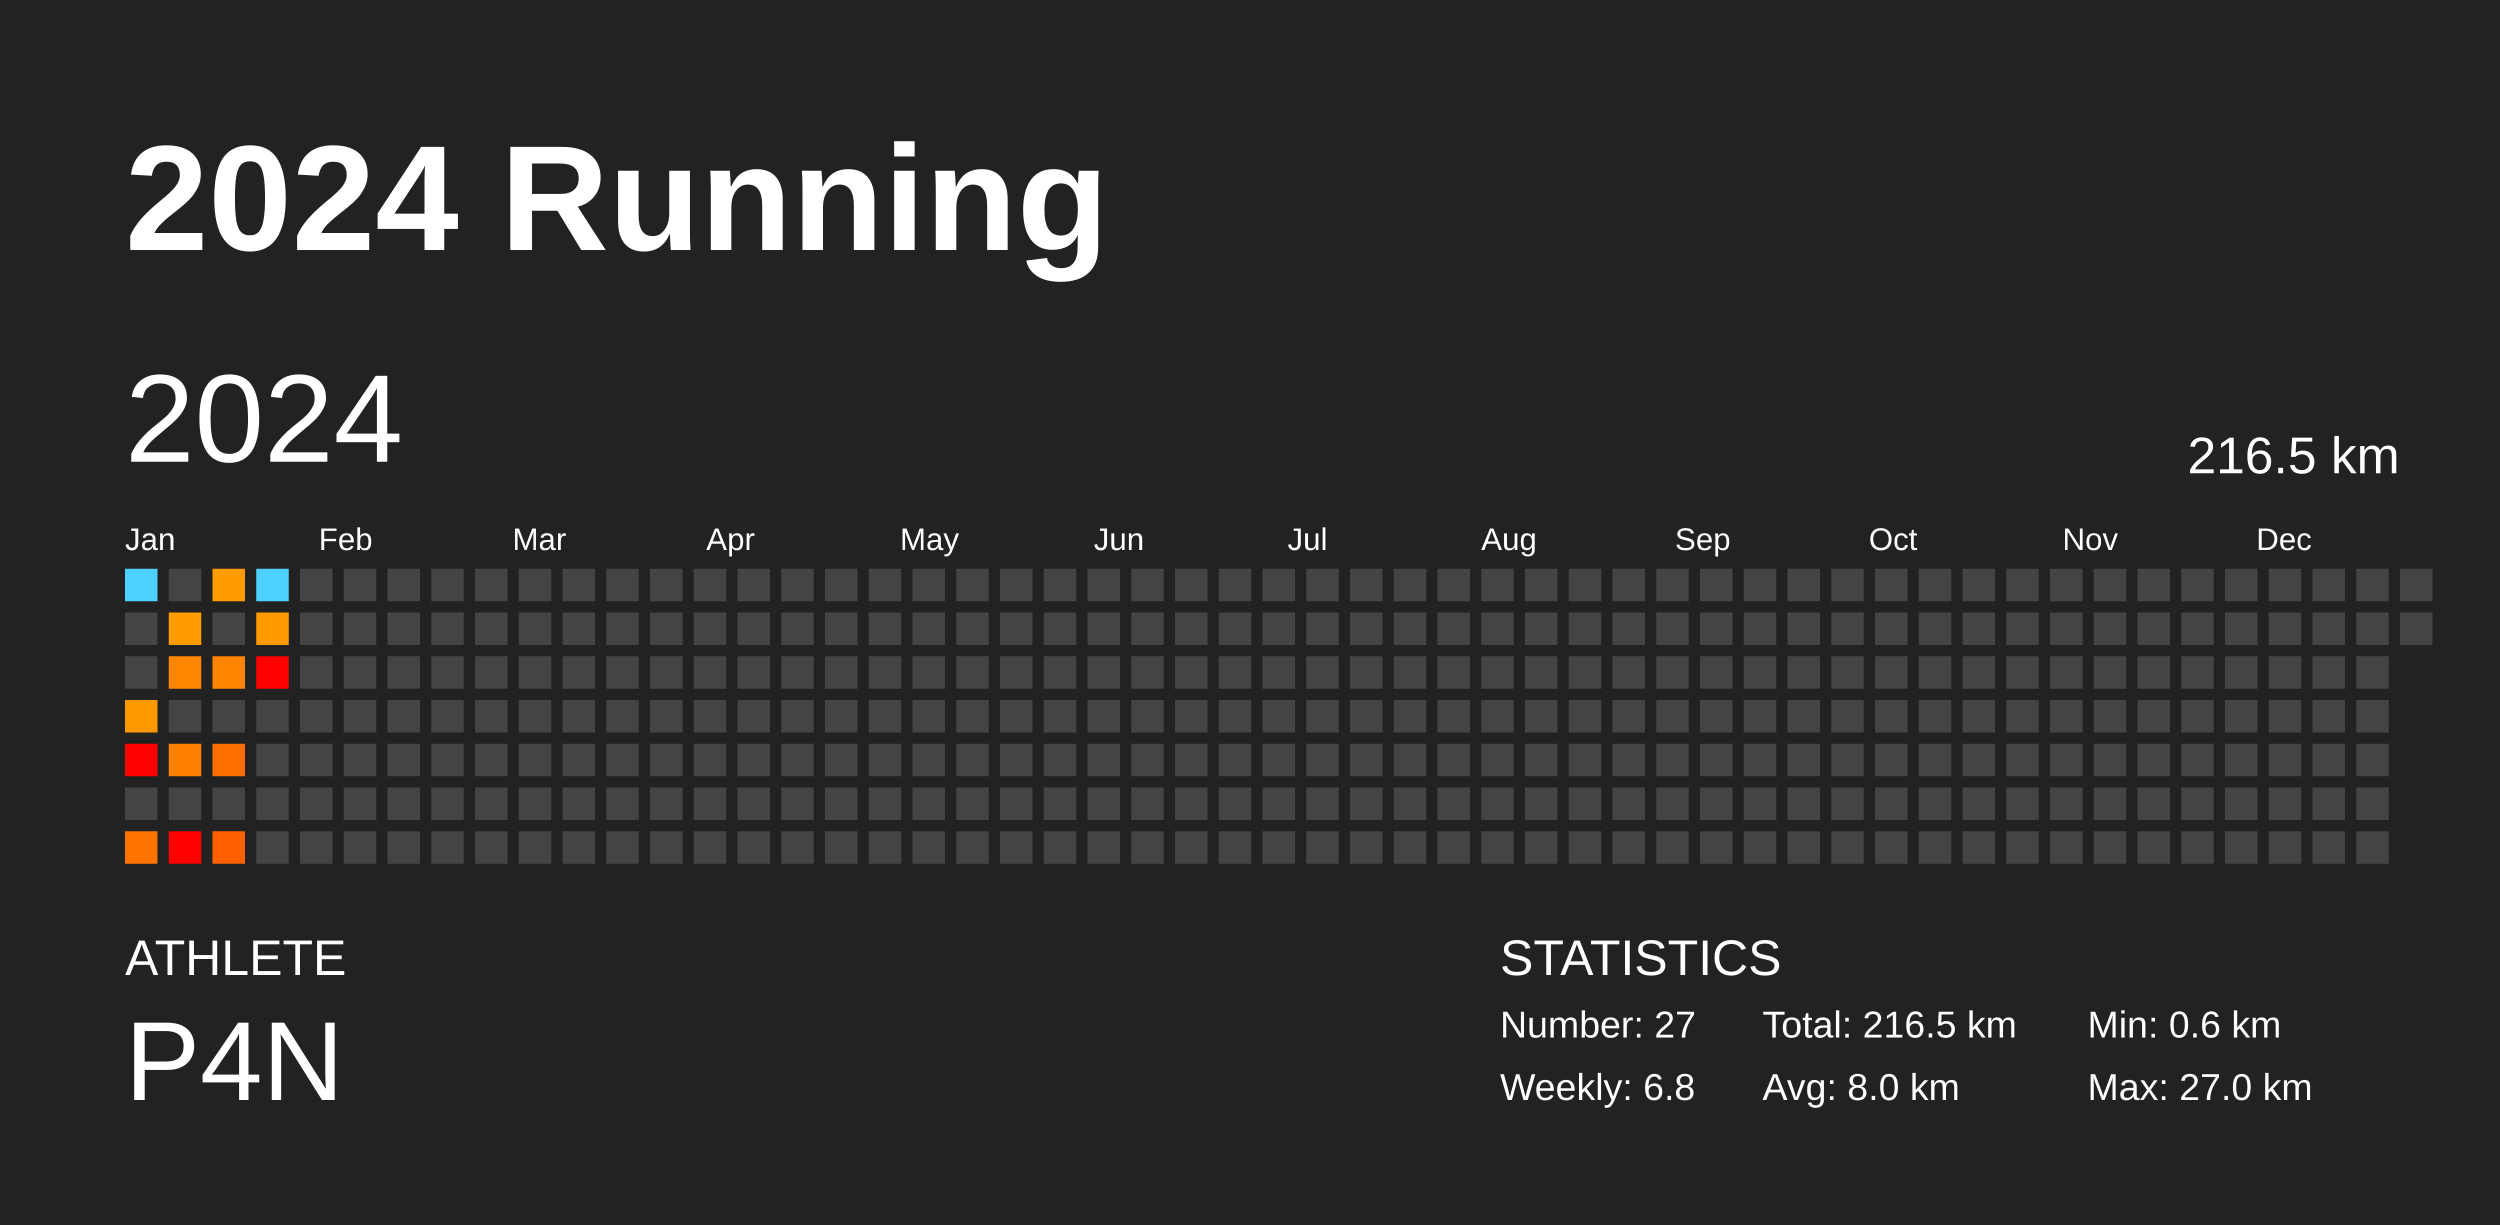
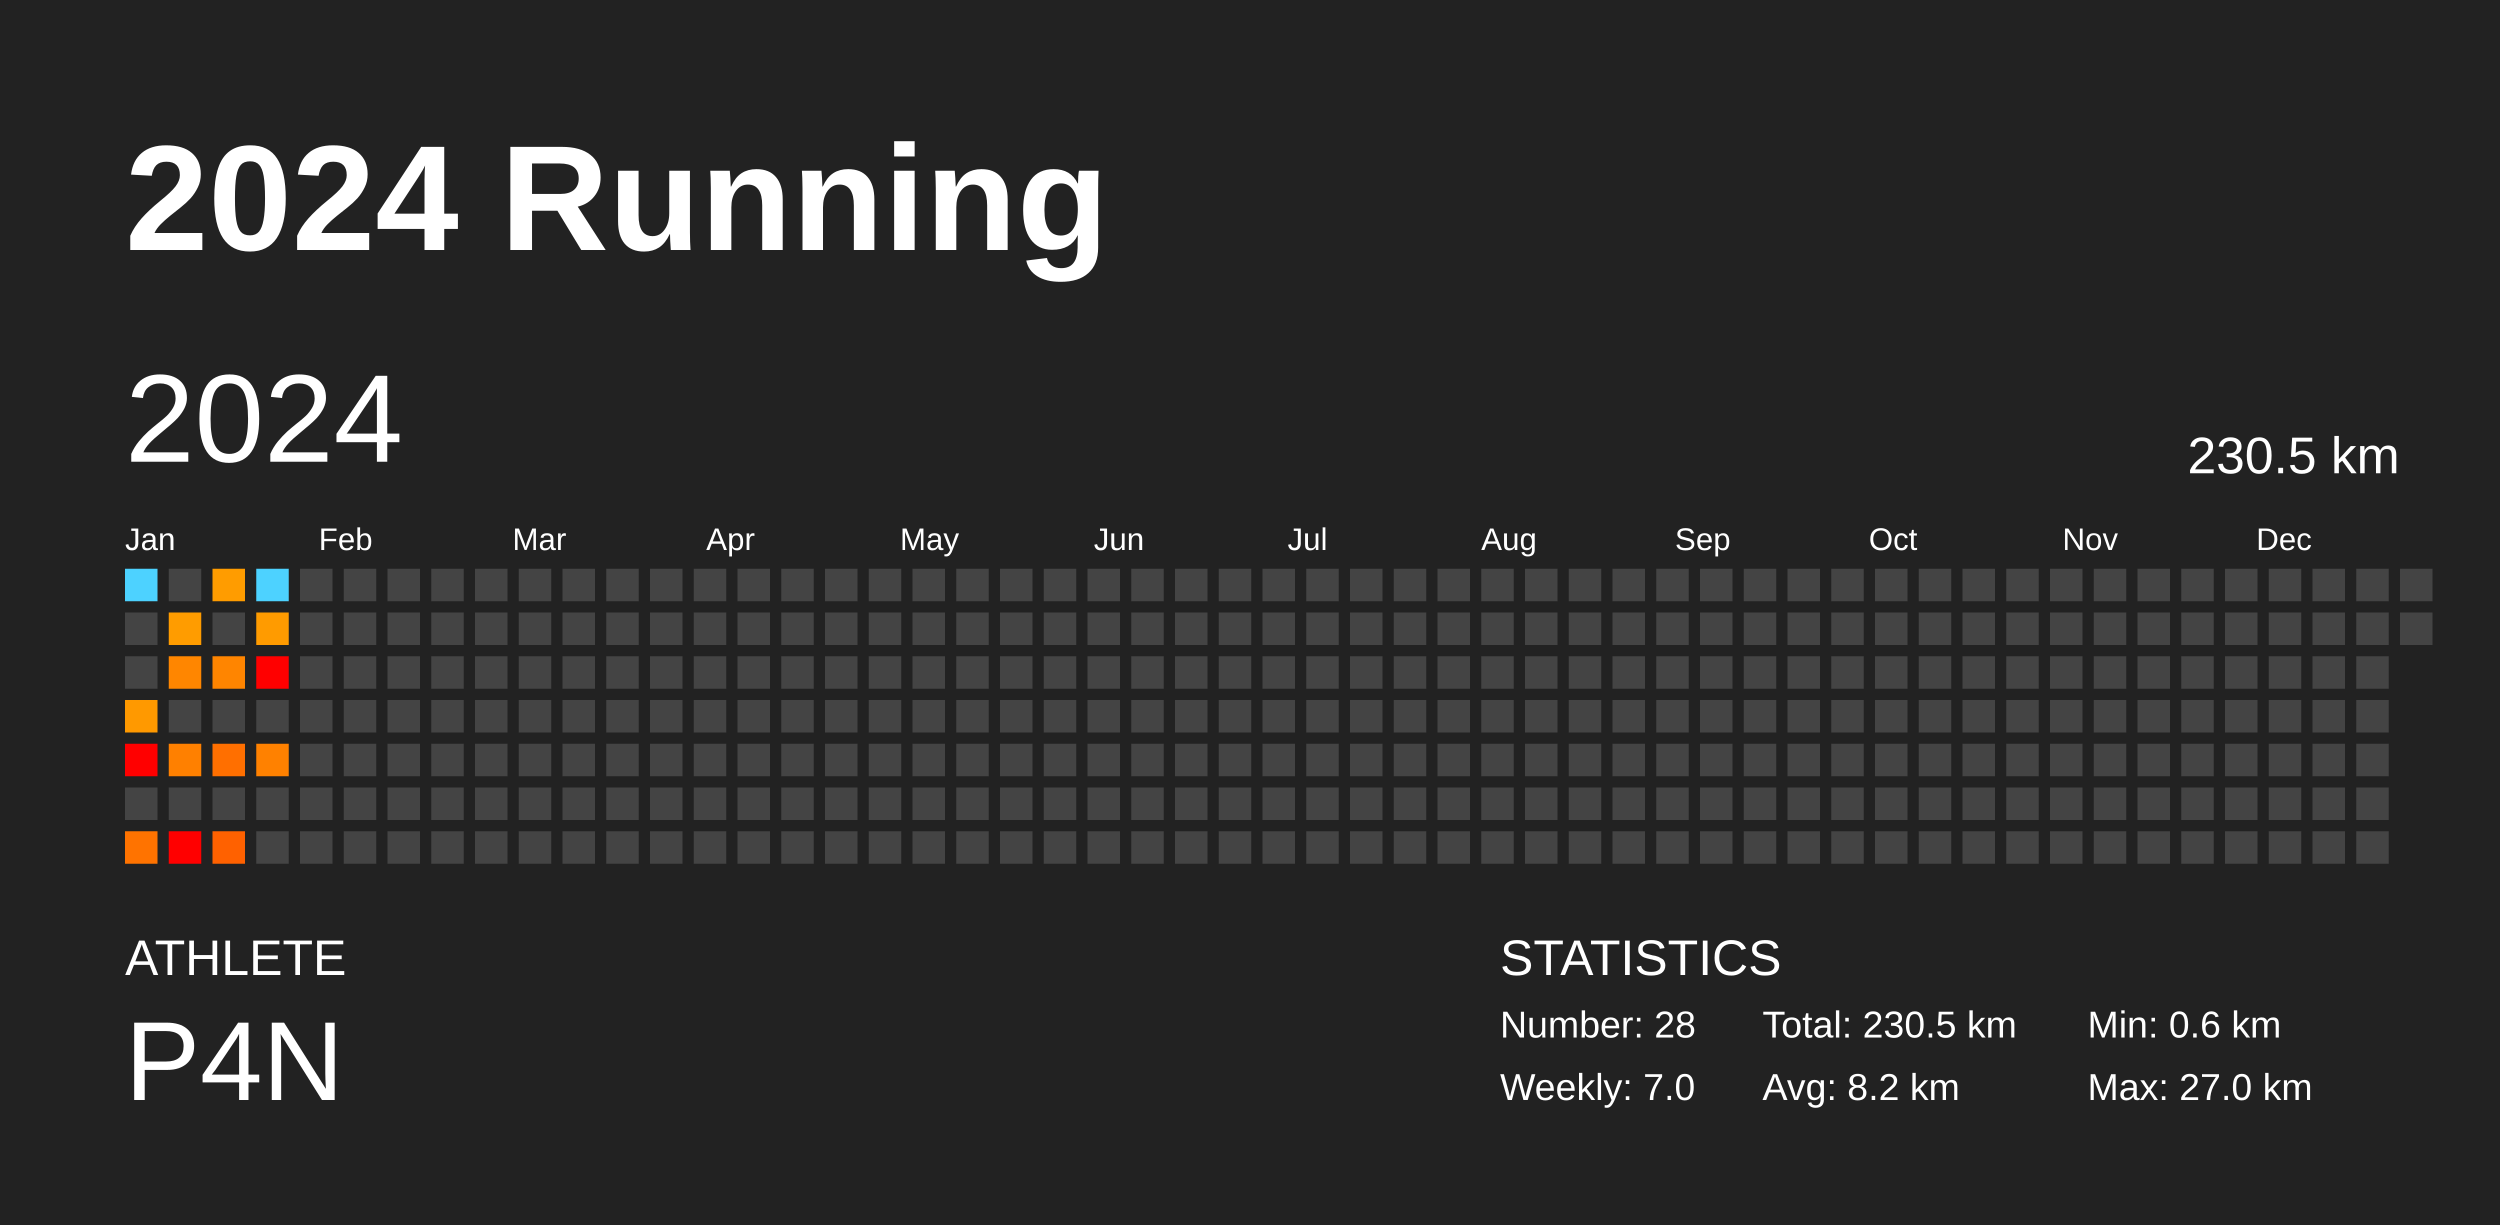
<svg xmlns="http://www.w3.org/2000/svg" baseProfile="full" height="98mm" version="1.1" viewBox="0,0,200,98" width="200mm">
  <defs />
  <rect fill="#222222" height="98" width="200" x="0" y="0" />
  <text fill="#FFFFFF" style="font-size:12px; font-family:Arial; font-weight:bold;" x="10" y="20">2024 Running</text>
  <text fill="#FFFFFF" style="font-size:4px; font-family:Arial" x="10" y="78">ATHLETE</text>
  <text fill="#FFFFFF" style="font-size:9px; font-family:Arial" x="10" y="88">P4N</text>
  <text fill="#FFFFFF" style="font-size:4px; font-family:Arial" x="120" y="78">STATISTICS</text>
-   <text fill="#FFFFFF" style="font-size:3px; font-family:Arial" x="120" y="83">Number: 27</text>
-   <text fill="#FFFFFF" style="font-size:3px; font-family:Arial" x="120" y="88">Weekly: 6.8</text>
-   <text fill="#FFFFFF" style="font-size:3px; font-family:Arial" x="141" y="83">Total: 216.5 km</text>
-   <text fill="#FFFFFF" style="font-size:3px; font-family:Arial" x="141" y="88">Avg: 8.0 km</text>
+   <text fill="#FFFFFF" style="font-size:3px; font-family:Arial" x="120" y="83">Number: 28</text>
+   <text fill="#FFFFFF" style="font-size:3px; font-family:Arial" x="120" y="88">Weekly: 7.0</text>
+   <text fill="#FFFFFF" style="font-size:3px; font-family:Arial" x="141" y="83">Total: 230.5 km</text>
+   <text fill="#FFFFFF" style="font-size:3px; font-family:Arial" x="141" y="88">Avg: 8.2 km</text>
  <text fill="#FFFFFF" style="font-size:3px; font-family:Arial" x="167" y="83">Min: 0.6 km</text>
  <text fill="#FFFFFF" style="font-size:3px; font-family:Arial" x="167" y="88">Max: 27.0 km</text>
  <text dominant-baseline="hanging" fill="#FFFFFF" style="font-size:10.0px; font-family:Arial;" x="10" y="30">2024</text>
-   <text dominant-baseline="hanging" fill="#FFFFFF" style="font-size:4.125px; font-family:Arial;" x="175" y="35">216.5 km</text>
+   <text dominant-baseline="hanging" fill="#FFFFFF" style="font-size:4.125px; font-family:Arial;" x="175" y="35">230.5 km</text>
  <text fill="#FFFFFF" style="font-size:2.5px; font-family:Arial" x="10.0" y="44">Jan</text>
  <text fill="#FFFFFF" style="font-size:2.5px; font-family:Arial" x="25.5" y="44">Feb</text>
  <text fill="#FFFFFF" style="font-size:2.5px; font-family:Arial" x="41.0" y="44">Mar</text>
  <text fill="#FFFFFF" style="font-size:2.5px; font-family:Arial" x="56.5" y="44">Apr</text>
  <text fill="#FFFFFF" style="font-size:2.5px; font-family:Arial" x="72.0" y="44">May</text>
  <text fill="#FFFFFF" style="font-size:2.5px; font-family:Arial" x="87.5" y="44">Jun</text>
  <text fill="#FFFFFF" style="font-size:2.5px; font-family:Arial" x="103.0" y="44">Jul</text>
  <text fill="#FFFFFF" style="font-size:2.5px; font-family:Arial" x="118.5" y="44">Aug</text>
  <text fill="#FFFFFF" style="font-size:2.5px; font-family:Arial" x="134.0" y="44">Sep</text>
  <text fill="#FFFFFF" style="font-size:2.5px; font-family:Arial" x="149.5" y="44">Oct</text>
  <text fill="#FFFFFF" style="font-size:2.5px; font-family:Arial" x="165.0" y="44">Nov</text>
  <text fill="#FFFFFF" style="font-size:2.5px; font-family:Arial" x="180.5" y="44">Dec</text>
  <rect fill="#4dd2ff" height="2.6" width="2.6" x="10.0" y="45.5" />
  <rect fill="#444444" height="2.6" width="2.6" x="10.0" y="49.0" />
  <rect fill="#444444" height="2.6" width="2.6" x="10.0" y="52.5" />
  <rect fill="#ff9900" height="2.6" width="2.6" x="10.0" y="56.0" />
  <rect fill="red" height="2.6" width="2.6" x="10.0" y="59.5" />
  <rect fill="#444444" height="2.6" width="2.6" x="10.0" y="63.0" />
  <rect fill="#ff7300" height="2.6" width="2.6" x="10.0" y="66.5" />
  <rect fill="#444444" height="2.6" width="2.6" x="13.5" y="45.5" />
  <rect fill="#ff9c00" height="2.6" width="2.6" x="13.5" y="49.0" />
  <rect fill="#ff8600" height="2.6" width="2.6" x="13.5" y="52.5" />
  <rect fill="#444444" height="2.6" width="2.6" x="13.5" y="56.0" />
  <rect fill="#ff8000" height="2.6" width="2.6" x="13.5" y="59.5" />
  <rect fill="#444444" height="2.6" width="2.6" x="13.5" y="63.0" />
  <rect fill="red" height="2.6" width="2.6" x="13.5" y="66.5" />
  <rect fill="#ff9c00" height="2.6" width="2.6" x="17.0" y="45.5" />
  <rect fill="#444444" height="2.6" width="2.6" x="17.0" y="49.0" />
  <rect fill="#ff8500" height="2.6" width="2.6" x="17.0" y="52.5" />
  <rect fill="#444444" height="2.6" width="2.6" x="17.0" y="56.0" />
  <rect fill="#ff6f00" height="2.6" width="2.6" x="17.0" y="59.5" />
  <rect fill="#444444" height="2.6" width="2.6" x="17.0" y="63.0" />
  <rect fill="#ff6100" height="2.6" width="2.6" x="17.0" y="66.5" />
  <rect fill="#4dd2ff" height="2.6" width="2.6" x="20.5" y="45.5" />
  <rect fill="#ff9b00" height="2.6" width="2.6" x="20.5" y="49.0" />
  <rect fill="red" height="2.6" width="2.6" x="20.5" y="52.5" />
  <rect fill="#444444" height="2.6" width="2.6" x="20.5" y="56.0" />
-   <rect fill="#444444" height="2.6" width="2.6" x="20.5" y="59.5" />
+   <rect fill="#ff8100" height="2.6" width="2.6" x="20.5" y="59.5" />
  <rect fill="#444444" height="2.6" width="2.6" x="20.5" y="63.0" />
  <rect fill="#444444" height="2.6" width="2.6" x="20.5" y="66.5" />
  <rect fill="#444444" height="2.6" width="2.6" x="24.0" y="45.5" />
  <rect fill="#444444" height="2.6" width="2.6" x="24.0" y="49.0" />
  <rect fill="#444444" height="2.6" width="2.6" x="24.0" y="52.5" />
  <rect fill="#444444" height="2.6" width="2.6" x="24.0" y="56.0" />
  <rect fill="#444444" height="2.6" width="2.6" x="24.0" y="59.5" />
  <rect fill="#444444" height="2.6" width="2.6" x="24.0" y="63.0" />
  <rect fill="#444444" height="2.6" width="2.6" x="24.0" y="66.5" />
  <rect fill="#444444" height="2.6" width="2.6" x="27.5" y="45.5" />
  <rect fill="#444444" height="2.6" width="2.6" x="27.5" y="49.0" />
  <rect fill="#444444" height="2.6" width="2.6" x="27.5" y="52.5" />
  <rect fill="#444444" height="2.6" width="2.6" x="27.5" y="56.0" />
  <rect fill="#444444" height="2.6" width="2.6" x="27.5" y="59.5" />
  <rect fill="#444444" height="2.6" width="2.6" x="27.5" y="63.0" />
  <rect fill="#444444" height="2.6" width="2.6" x="27.5" y="66.5" />
  <rect fill="#444444" height="2.6" width="2.6" x="31.0" y="45.5" />
  <rect fill="#444444" height="2.6" width="2.6" x="31.0" y="49.0" />
  <rect fill="#444444" height="2.6" width="2.6" x="31.0" y="52.5" />
  <rect fill="#444444" height="2.6" width="2.6" x="31.0" y="56.0" />
  <rect fill="#444444" height="2.6" width="2.6" x="31.0" y="59.5" />
  <rect fill="#444444" height="2.6" width="2.6" x="31.0" y="63.0" />
  <rect fill="#444444" height="2.6" width="2.6" x="31.0" y="66.5" />
  <rect fill="#444444" height="2.6" width="2.6" x="34.5" y="45.5" />
  <rect fill="#444444" height="2.6" width="2.6" x="34.5" y="49.0" />
  <rect fill="#444444" height="2.6" width="2.6" x="34.5" y="52.5" />
  <rect fill="#444444" height="2.6" width="2.6" x="34.5" y="56.0" />
  <rect fill="#444444" height="2.6" width="2.6" x="34.5" y="59.5" />
  <rect fill="#444444" height="2.6" width="2.6" x="34.5" y="63.0" />
  <rect fill="#444444" height="2.6" width="2.6" x="34.5" y="66.5" />
  <rect fill="#444444" height="2.6" width="2.6" x="38.0" y="45.5" />
  <rect fill="#444444" height="2.6" width="2.6" x="38.0" y="49.0" />
  <rect fill="#444444" height="2.6" width="2.6" x="38.0" y="52.5" />
  <rect fill="#444444" height="2.6" width="2.6" x="38.0" y="56.0" />
  <rect fill="#444444" height="2.6" width="2.6" x="38.0" y="59.5" />
  <rect fill="#444444" height="2.6" width="2.6" x="38.0" y="63.0" />
  <rect fill="#444444" height="2.6" width="2.6" x="38.0" y="66.5" />
  <rect fill="#444444" height="2.6" width="2.6" x="41.5" y="45.5" />
  <rect fill="#444444" height="2.6" width="2.6" x="41.5" y="49.0" />
  <rect fill="#444444" height="2.6" width="2.6" x="41.5" y="52.5" />
  <rect fill="#444444" height="2.6" width="2.6" x="41.5" y="56.0" />
  <rect fill="#444444" height="2.6" width="2.6" x="41.5" y="59.5" />
  <rect fill="#444444" height="2.6" width="2.6" x="41.5" y="63.0" />
  <rect fill="#444444" height="2.6" width="2.6" x="41.5" y="66.5" />
  <rect fill="#444444" height="2.6" width="2.6" x="45.0" y="45.5" />
  <rect fill="#444444" height="2.6" width="2.6" x="45.0" y="49.0" />
  <rect fill="#444444" height="2.6" width="2.6" x="45.0" y="52.5" />
  <rect fill="#444444" height="2.6" width="2.6" x="45.0" y="56.0" />
  <rect fill="#444444" height="2.6" width="2.6" x="45.0" y="59.5" />
  <rect fill="#444444" height="2.6" width="2.6" x="45.0" y="63.0" />
  <rect fill="#444444" height="2.6" width="2.6" x="45.0" y="66.5" />
  <rect fill="#444444" height="2.6" width="2.6" x="48.5" y="45.5" />
  <rect fill="#444444" height="2.6" width="2.6" x="48.5" y="49.0" />
  <rect fill="#444444" height="2.6" width="2.6" x="48.5" y="52.5" />
  <rect fill="#444444" height="2.6" width="2.6" x="48.5" y="56.0" />
  <rect fill="#444444" height="2.6" width="2.6" x="48.5" y="59.5" />
  <rect fill="#444444" height="2.6" width="2.6" x="48.5" y="63.0" />
  <rect fill="#444444" height="2.6" width="2.6" x="48.5" y="66.5" />
  <rect fill="#444444" height="2.6" width="2.6" x="52.0" y="45.5" />
  <rect fill="#444444" height="2.6" width="2.6" x="52.0" y="49.0" />
  <rect fill="#444444" height="2.6" width="2.6" x="52.0" y="52.5" />
  <rect fill="#444444" height="2.6" width="2.6" x="52.0" y="56.0" />
  <rect fill="#444444" height="2.6" width="2.6" x="52.0" y="59.5" />
  <rect fill="#444444" height="2.6" width="2.6" x="52.0" y="63.0" />
  <rect fill="#444444" height="2.6" width="2.6" x="52.0" y="66.5" />
  <rect fill="#444444" height="2.6" width="2.6" x="55.5" y="45.5" />
  <rect fill="#444444" height="2.6" width="2.6" x="55.5" y="49.0" />
  <rect fill="#444444" height="2.6" width="2.6" x="55.5" y="52.5" />
  <rect fill="#444444" height="2.6" width="2.6" x="55.5" y="56.0" />
  <rect fill="#444444" height="2.6" width="2.6" x="55.5" y="59.5" />
  <rect fill="#444444" height="2.6" width="2.6" x="55.5" y="63.0" />
  <rect fill="#444444" height="2.6" width="2.6" x="55.5" y="66.5" />
  <rect fill="#444444" height="2.6" width="2.6" x="59.0" y="45.5" />
  <rect fill="#444444" height="2.6" width="2.6" x="59.0" y="49.0" />
  <rect fill="#444444" height="2.6" width="2.6" x="59.0" y="52.5" />
  <rect fill="#444444" height="2.6" width="2.6" x="59.0" y="56.0" />
  <rect fill="#444444" height="2.6" width="2.6" x="59.0" y="59.5" />
  <rect fill="#444444" height="2.6" width="2.6" x="59.0" y="63.0" />
  <rect fill="#444444" height="2.6" width="2.6" x="59.0" y="66.5" />
  <rect fill="#444444" height="2.6" width="2.6" x="62.5" y="45.5" />
  <rect fill="#444444" height="2.6" width="2.6" x="62.5" y="49.0" />
  <rect fill="#444444" height="2.6" width="2.6" x="62.5" y="52.5" />
  <rect fill="#444444" height="2.6" width="2.6" x="62.5" y="56.0" />
  <rect fill="#444444" height="2.6" width="2.6" x="62.5" y="59.5" />
  <rect fill="#444444" height="2.6" width="2.6" x="62.5" y="63.0" />
  <rect fill="#444444" height="2.6" width="2.6" x="62.5" y="66.5" />
  <rect fill="#444444" height="2.6" width="2.6" x="66.0" y="45.5" />
  <rect fill="#444444" height="2.6" width="2.6" x="66.0" y="49.0" />
  <rect fill="#444444" height="2.6" width="2.6" x="66.0" y="52.5" />
  <rect fill="#444444" height="2.6" width="2.6" x="66.0" y="56.0" />
  <rect fill="#444444" height="2.6" width="2.6" x="66.0" y="59.5" />
  <rect fill="#444444" height="2.6" width="2.6" x="66.0" y="63.0" />
  <rect fill="#444444" height="2.6" width="2.6" x="66.0" y="66.5" />
  <rect fill="#444444" height="2.6" width="2.6" x="69.5" y="45.5" />
  <rect fill="#444444" height="2.6" width="2.6" x="69.5" y="49.0" />
  <rect fill="#444444" height="2.6" width="2.6" x="69.5" y="52.5" />
  <rect fill="#444444" height="2.6" width="2.6" x="69.5" y="56.0" />
  <rect fill="#444444" height="2.6" width="2.6" x="69.5" y="59.5" />
  <rect fill="#444444" height="2.6" width="2.6" x="69.5" y="63.0" />
  <rect fill="#444444" height="2.6" width="2.6" x="69.5" y="66.5" />
  <rect fill="#444444" height="2.6" width="2.6" x="73.0" y="45.5" />
  <rect fill="#444444" height="2.6" width="2.6" x="73.0" y="49.0" />
  <rect fill="#444444" height="2.6" width="2.6" x="73.0" y="52.5" />
  <rect fill="#444444" height="2.6" width="2.6" x="73.0" y="56.0" />
  <rect fill="#444444" height="2.6" width="2.6" x="73.0" y="59.5" />
  <rect fill="#444444" height="2.6" width="2.6" x="73.0" y="63.0" />
  <rect fill="#444444" height="2.6" width="2.6" x="73.0" y="66.5" />
  <rect fill="#444444" height="2.6" width="2.6" x="76.5" y="45.5" />
  <rect fill="#444444" height="2.6" width="2.6" x="76.5" y="49.0" />
  <rect fill="#444444" height="2.6" width="2.6" x="76.5" y="52.5" />
  <rect fill="#444444" height="2.6" width="2.6" x="76.5" y="56.0" />
  <rect fill="#444444" height="2.6" width="2.6" x="76.5" y="59.5" />
  <rect fill="#444444" height="2.6" width="2.6" x="76.5" y="63.0" />
  <rect fill="#444444" height="2.6" width="2.6" x="76.5" y="66.5" />
  <rect fill="#444444" height="2.6" width="2.6" x="80.0" y="45.5" />
  <rect fill="#444444" height="2.6" width="2.6" x="80.0" y="49.0" />
  <rect fill="#444444" height="2.6" width="2.6" x="80.0" y="52.5" />
  <rect fill="#444444" height="2.6" width="2.6" x="80.0" y="56.0" />
  <rect fill="#444444" height="2.6" width="2.6" x="80.0" y="59.5" />
  <rect fill="#444444" height="2.6" width="2.6" x="80.0" y="63.0" />
  <rect fill="#444444" height="2.6" width="2.6" x="80.0" y="66.5" />
  <rect fill="#444444" height="2.6" width="2.6" x="83.5" y="45.5" />
  <rect fill="#444444" height="2.6" width="2.6" x="83.5" y="49.0" />
  <rect fill="#444444" height="2.6" width="2.6" x="83.5" y="52.5" />
  <rect fill="#444444" height="2.6" width="2.6" x="83.5" y="56.0" />
  <rect fill="#444444" height="2.6" width="2.6" x="83.5" y="59.5" />
  <rect fill="#444444" height="2.6" width="2.6" x="83.5" y="63.0" />
  <rect fill="#444444" height="2.6" width="2.6" x="83.5" y="66.5" />
  <rect fill="#444444" height="2.6" width="2.6" x="87.0" y="45.5" />
  <rect fill="#444444" height="2.6" width="2.6" x="87.0" y="49.0" />
  <rect fill="#444444" height="2.6" width="2.6" x="87.0" y="52.5" />
  <rect fill="#444444" height="2.6" width="2.6" x="87.0" y="56.0" />
  <rect fill="#444444" height="2.6" width="2.6" x="87.0" y="59.5" />
  <rect fill="#444444" height="2.6" width="2.6" x="87.0" y="63.0" />
  <rect fill="#444444" height="2.6" width="2.6" x="87.0" y="66.5" />
  <rect fill="#444444" height="2.6" width="2.6" x="90.5" y="45.5" />
  <rect fill="#444444" height="2.6" width="2.6" x="90.5" y="49.0" />
  <rect fill="#444444" height="2.6" width="2.6" x="90.5" y="52.5" />
  <rect fill="#444444" height="2.6" width="2.6" x="90.5" y="56.0" />
  <rect fill="#444444" height="2.6" width="2.6" x="90.5" y="59.5" />
  <rect fill="#444444" height="2.6" width="2.6" x="90.5" y="63.0" />
  <rect fill="#444444" height="2.6" width="2.6" x="90.5" y="66.5" />
  <rect fill="#444444" height="2.6" width="2.6" x="94.0" y="45.5" />
  <rect fill="#444444" height="2.6" width="2.6" x="94.0" y="49.0" />
  <rect fill="#444444" height="2.6" width="2.6" x="94.0" y="52.5" />
  <rect fill="#444444" height="2.6" width="2.6" x="94.0" y="56.0" />
  <rect fill="#444444" height="2.6" width="2.6" x="94.0" y="59.5" />
  <rect fill="#444444" height="2.6" width="2.6" x="94.0" y="63.0" />
  <rect fill="#444444" height="2.6" width="2.6" x="94.0" y="66.5" />
  <rect fill="#444444" height="2.6" width="2.6" x="97.5" y="45.5" />
  <rect fill="#444444" height="2.6" width="2.6" x="97.5" y="49.0" />
  <rect fill="#444444" height="2.6" width="2.6" x="97.5" y="52.5" />
  <rect fill="#444444" height="2.6" width="2.6" x="97.5" y="56.0" />
  <rect fill="#444444" height="2.6" width="2.6" x="97.5" y="59.5" />
  <rect fill="#444444" height="2.6" width="2.6" x="97.5" y="63.0" />
  <rect fill="#444444" height="2.6" width="2.6" x="97.5" y="66.5" />
  <rect fill="#444444" height="2.6" width="2.6" x="101.0" y="45.5" />
  <rect fill="#444444" height="2.6" width="2.6" x="101.0" y="49.0" />
  <rect fill="#444444" height="2.6" width="2.6" x="101.0" y="52.5" />
  <rect fill="#444444" height="2.6" width="2.6" x="101.0" y="56.0" />
  <rect fill="#444444" height="2.6" width="2.6" x="101.0" y="59.5" />
  <rect fill="#444444" height="2.6" width="2.6" x="101.0" y="63.0" />
  <rect fill="#444444" height="2.6" width="2.6" x="101.0" y="66.5" />
  <rect fill="#444444" height="2.6" width="2.6" x="104.5" y="45.5" />
  <rect fill="#444444" height="2.6" width="2.6" x="104.5" y="49.0" />
  <rect fill="#444444" height="2.6" width="2.6" x="104.5" y="52.5" />
  <rect fill="#444444" height="2.6" width="2.6" x="104.5" y="56.0" />
  <rect fill="#444444" height="2.6" width="2.6" x="104.5" y="59.5" />
  <rect fill="#444444" height="2.6" width="2.6" x="104.5" y="63.0" />
  <rect fill="#444444" height="2.6" width="2.6" x="104.5" y="66.5" />
  <rect fill="#444444" height="2.6" width="2.6" x="108.0" y="45.5" />
  <rect fill="#444444" height="2.6" width="2.6" x="108.0" y="49.0" />
  <rect fill="#444444" height="2.6" width="2.6" x="108.0" y="52.5" />
  <rect fill="#444444" height="2.6" width="2.6" x="108.0" y="56.0" />
  <rect fill="#444444" height="2.6" width="2.6" x="108.0" y="59.5" />
  <rect fill="#444444" height="2.6" width="2.6" x="108.0" y="63.0" />
  <rect fill="#444444" height="2.6" width="2.6" x="108.0" y="66.5" />
  <rect fill="#444444" height="2.6" width="2.6" x="111.5" y="45.5" />
  <rect fill="#444444" height="2.6" width="2.6" x="111.5" y="49.0" />
  <rect fill="#444444" height="2.6" width="2.6" x="111.5" y="52.5" />
  <rect fill="#444444" height="2.6" width="2.6" x="111.5" y="56.0" />
  <rect fill="#444444" height="2.6" width="2.6" x="111.5" y="59.5" />
  <rect fill="#444444" height="2.6" width="2.6" x="111.5" y="63.0" />
  <rect fill="#444444" height="2.6" width="2.6" x="111.5" y="66.5" />
  <rect fill="#444444" height="2.6" width="2.6" x="115.0" y="45.5" />
  <rect fill="#444444" height="2.6" width="2.6" x="115.0" y="49.0" />
  <rect fill="#444444" height="2.6" width="2.6" x="115.0" y="52.5" />
  <rect fill="#444444" height="2.6" width="2.6" x="115.0" y="56.0" />
  <rect fill="#444444" height="2.6" width="2.6" x="115.0" y="59.5" />
  <rect fill="#444444" height="2.6" width="2.6" x="115.0" y="63.0" />
  <rect fill="#444444" height="2.6" width="2.6" x="115.0" y="66.5" />
  <rect fill="#444444" height="2.6" width="2.6" x="118.5" y="45.5" />
  <rect fill="#444444" height="2.6" width="2.6" x="118.5" y="49.0" />
  <rect fill="#444444" height="2.6" width="2.6" x="118.5" y="52.5" />
  <rect fill="#444444" height="2.6" width="2.6" x="118.5" y="56.0" />
  <rect fill="#444444" height="2.6" width="2.6" x="118.5" y="59.5" />
  <rect fill="#444444" height="2.6" width="2.6" x="118.5" y="63.0" />
  <rect fill="#444444" height="2.6" width="2.6" x="118.5" y="66.5" />
  <rect fill="#444444" height="2.6" width="2.6" x="122.0" y="45.5" />
  <rect fill="#444444" height="2.6" width="2.6" x="122.0" y="49.0" />
  <rect fill="#444444" height="2.6" width="2.6" x="122.0" y="52.5" />
  <rect fill="#444444" height="2.6" width="2.6" x="122.0" y="56.0" />
  <rect fill="#444444" height="2.6" width="2.6" x="122.0" y="59.5" />
  <rect fill="#444444" height="2.6" width="2.6" x="122.0" y="63.0" />
  <rect fill="#444444" height="2.6" width="2.6" x="122.0" y="66.5" />
  <rect fill="#444444" height="2.6" width="2.6" x="125.5" y="45.5" />
  <rect fill="#444444" height="2.6" width="2.6" x="125.5" y="49.0" />
  <rect fill="#444444" height="2.6" width="2.6" x="125.5" y="52.5" />
  <rect fill="#444444" height="2.6" width="2.6" x="125.5" y="56.0" />
  <rect fill="#444444" height="2.6" width="2.6" x="125.5" y="59.5" />
  <rect fill="#444444" height="2.6" width="2.6" x="125.5" y="63.0" />
  <rect fill="#444444" height="2.6" width="2.6" x="125.5" y="66.5" />
  <rect fill="#444444" height="2.6" width="2.6" x="129.0" y="45.5" />
  <rect fill="#444444" height="2.6" width="2.6" x="129.0" y="49.0" />
  <rect fill="#444444" height="2.6" width="2.6" x="129.0" y="52.5" />
  <rect fill="#444444" height="2.6" width="2.6" x="129.0" y="56.0" />
  <rect fill="#444444" height="2.6" width="2.6" x="129.0" y="59.5" />
  <rect fill="#444444" height="2.6" width="2.6" x="129.0" y="63.0" />
  <rect fill="#444444" height="2.6" width="2.6" x="129.0" y="66.5" />
  <rect fill="#444444" height="2.6" width="2.6" x="132.5" y="45.5" />
  <rect fill="#444444" height="2.6" width="2.6" x="132.5" y="49.0" />
  <rect fill="#444444" height="2.6" width="2.6" x="132.5" y="52.5" />
  <rect fill="#444444" height="2.6" width="2.6" x="132.5" y="56.0" />
  <rect fill="#444444" height="2.6" width="2.6" x="132.5" y="59.5" />
  <rect fill="#444444" height="2.6" width="2.6" x="132.5" y="63.0" />
  <rect fill="#444444" height="2.6" width="2.6" x="132.5" y="66.5" />
  <rect fill="#444444" height="2.6" width="2.6" x="136.0" y="45.5" />
  <rect fill="#444444" height="2.6" width="2.6" x="136.0" y="49.0" />
  <rect fill="#444444" height="2.6" width="2.6" x="136.0" y="52.5" />
  <rect fill="#444444" height="2.6" width="2.6" x="136.0" y="56.0" />
  <rect fill="#444444" height="2.6" width="2.6" x="136.0" y="59.5" />
  <rect fill="#444444" height="2.6" width="2.6" x="136.0" y="63.0" />
  <rect fill="#444444" height="2.6" width="2.6" x="136.0" y="66.5" />
  <rect fill="#444444" height="2.6" width="2.6" x="139.5" y="45.5" />
  <rect fill="#444444" height="2.6" width="2.6" x="139.5" y="49.0" />
  <rect fill="#444444" height="2.6" width="2.6" x="139.5" y="52.5" />
  <rect fill="#444444" height="2.6" width="2.6" x="139.5" y="56.0" />
  <rect fill="#444444" height="2.6" width="2.6" x="139.5" y="59.5" />
  <rect fill="#444444" height="2.6" width="2.6" x="139.5" y="63.0" />
  <rect fill="#444444" height="2.6" width="2.6" x="139.5" y="66.5" />
  <rect fill="#444444" height="2.6" width="2.6" x="143.0" y="45.5" />
  <rect fill="#444444" height="2.6" width="2.6" x="143.0" y="49.0" />
  <rect fill="#444444" height="2.6" width="2.6" x="143.0" y="52.5" />
  <rect fill="#444444" height="2.6" width="2.6" x="143.0" y="56.0" />
  <rect fill="#444444" height="2.6" width="2.6" x="143.0" y="59.5" />
  <rect fill="#444444" height="2.6" width="2.6" x="143.0" y="63.0" />
  <rect fill="#444444" height="2.6" width="2.6" x="143.0" y="66.5" />
  <rect fill="#444444" height="2.6" width="2.6" x="146.5" y="45.5" />
  <rect fill="#444444" height="2.6" width="2.6" x="146.5" y="49.0" />
  <rect fill="#444444" height="2.6" width="2.6" x="146.5" y="52.5" />
  <rect fill="#444444" height="2.6" width="2.6" x="146.5" y="56.0" />
  <rect fill="#444444" height="2.6" width="2.6" x="146.5" y="59.5" />
  <rect fill="#444444" height="2.6" width="2.6" x="146.5" y="63.0" />
  <rect fill="#444444" height="2.6" width="2.6" x="146.5" y="66.5" />
  <rect fill="#444444" height="2.6" width="2.6" x="150.0" y="45.5" />
  <rect fill="#444444" height="2.6" width="2.6" x="150.0" y="49.0" />
  <rect fill="#444444" height="2.6" width="2.6" x="150.0" y="52.5" />
  <rect fill="#444444" height="2.6" width="2.6" x="150.0" y="56.0" />
  <rect fill="#444444" height="2.6" width="2.6" x="150.0" y="59.5" />
  <rect fill="#444444" height="2.6" width="2.6" x="150.0" y="63.0" />
  <rect fill="#444444" height="2.6" width="2.6" x="150.0" y="66.5" />
  <rect fill="#444444" height="2.6" width="2.6" x="153.5" y="45.5" />
  <rect fill="#444444" height="2.6" width="2.6" x="153.5" y="49.0" />
  <rect fill="#444444" height="2.6" width="2.6" x="153.5" y="52.5" />
  <rect fill="#444444" height="2.6" width="2.6" x="153.5" y="56.0" />
  <rect fill="#444444" height="2.6" width="2.6" x="153.5" y="59.5" />
  <rect fill="#444444" height="2.6" width="2.6" x="153.5" y="63.0" />
  <rect fill="#444444" height="2.6" width="2.6" x="153.5" y="66.5" />
  <rect fill="#444444" height="2.6" width="2.6" x="157.0" y="45.5" />
  <rect fill="#444444" height="2.6" width="2.6" x="157.0" y="49.0" />
  <rect fill="#444444" height="2.6" width="2.6" x="157.0" y="52.5" />
  <rect fill="#444444" height="2.6" width="2.6" x="157.0" y="56.0" />
  <rect fill="#444444" height="2.6" width="2.6" x="157.0" y="59.5" />
  <rect fill="#444444" height="2.6" width="2.6" x="157.0" y="63.0" />
  <rect fill="#444444" height="2.6" width="2.6" x="157.0" y="66.5" />
  <rect fill="#444444" height="2.6" width="2.6" x="160.5" y="45.5" />
  <rect fill="#444444" height="2.6" width="2.6" x="160.5" y="49.0" />
  <rect fill="#444444" height="2.6" width="2.6" x="160.5" y="52.5" />
  <rect fill="#444444" height="2.6" width="2.6" x="160.5" y="56.0" />
  <rect fill="#444444" height="2.6" width="2.6" x="160.5" y="59.5" />
  <rect fill="#444444" height="2.6" width="2.6" x="160.5" y="63.0" />
  <rect fill="#444444" height="2.6" width="2.6" x="160.5" y="66.5" />
  <rect fill="#444444" height="2.6" width="2.6" x="164.0" y="45.5" />
  <rect fill="#444444" height="2.6" width="2.6" x="164.0" y="49.0" />
  <rect fill="#444444" height="2.6" width="2.6" x="164.0" y="52.5" />
  <rect fill="#444444" height="2.6" width="2.6" x="164.0" y="56.0" />
  <rect fill="#444444" height="2.6" width="2.6" x="164.0" y="59.5" />
  <rect fill="#444444" height="2.6" width="2.6" x="164.0" y="63.0" />
  <rect fill="#444444" height="2.6" width="2.6" x="164.0" y="66.5" />
  <rect fill="#444444" height="2.6" width="2.6" x="167.5" y="45.5" />
  <rect fill="#444444" height="2.6" width="2.6" x="167.5" y="49.0" />
  <rect fill="#444444" height="2.6" width="2.6" x="167.5" y="52.5" />
  <rect fill="#444444" height="2.6" width="2.6" x="167.5" y="56.0" />
  <rect fill="#444444" height="2.6" width="2.6" x="167.5" y="59.5" />
  <rect fill="#444444" height="2.6" width="2.6" x="167.5" y="63.0" />
  <rect fill="#444444" height="2.6" width="2.6" x="167.5" y="66.5" />
  <rect fill="#444444" height="2.6" width="2.6" x="171.0" y="45.5" />
  <rect fill="#444444" height="2.6" width="2.6" x="171.0" y="49.0" />
  <rect fill="#444444" height="2.6" width="2.6" x="171.0" y="52.5" />
  <rect fill="#444444" height="2.6" width="2.6" x="171.0" y="56.0" />
  <rect fill="#444444" height="2.6" width="2.6" x="171.0" y="59.5" />
  <rect fill="#444444" height="2.6" width="2.6" x="171.0" y="63.0" />
  <rect fill="#444444" height="2.6" width="2.6" x="171.0" y="66.5" />
  <rect fill="#444444" height="2.6" width="2.6" x="174.5" y="45.5" />
  <rect fill="#444444" height="2.6" width="2.6" x="174.5" y="49.0" />
  <rect fill="#444444" height="2.6" width="2.6" x="174.5" y="52.5" />
  <rect fill="#444444" height="2.6" width="2.6" x="174.5" y="56.0" />
  <rect fill="#444444" height="2.6" width="2.6" x="174.5" y="59.5" />
  <rect fill="#444444" height="2.6" width="2.6" x="174.5" y="63.0" />
  <rect fill="#444444" height="2.6" width="2.6" x="174.5" y="66.5" />
  <rect fill="#444444" height="2.6" width="2.6" x="178.0" y="45.5" />
  <rect fill="#444444" height="2.6" width="2.6" x="178.0" y="49.0" />
  <rect fill="#444444" height="2.6" width="2.6" x="178.0" y="52.5" />
  <rect fill="#444444" height="2.6" width="2.6" x="178.0" y="56.0" />
  <rect fill="#444444" height="2.6" width="2.6" x="178.0" y="59.5" />
  <rect fill="#444444" height="2.6" width="2.6" x="178.0" y="63.0" />
  <rect fill="#444444" height="2.6" width="2.6" x="178.0" y="66.5" />
  <rect fill="#444444" height="2.6" width="2.6" x="181.5" y="45.5" />
  <rect fill="#444444" height="2.6" width="2.6" x="181.5" y="49.0" />
  <rect fill="#444444" height="2.6" width="2.6" x="181.5" y="52.5" />
  <rect fill="#444444" height="2.6" width="2.6" x="181.5" y="56.0" />
  <rect fill="#444444" height="2.6" width="2.6" x="181.5" y="59.5" />
  <rect fill="#444444" height="2.6" width="2.6" x="181.5" y="63.0" />
  <rect fill="#444444" height="2.6" width="2.6" x="181.5" y="66.5" />
  <rect fill="#444444" height="2.6" width="2.6" x="185.0" y="45.5" />
  <rect fill="#444444" height="2.6" width="2.6" x="185.0" y="49.0" />
  <rect fill="#444444" height="2.6" width="2.6" x="185.0" y="52.5" />
  <rect fill="#444444" height="2.6" width="2.6" x="185.0" y="56.0" />
  <rect fill="#444444" height="2.6" width="2.6" x="185.0" y="59.5" />
  <rect fill="#444444" height="2.6" width="2.6" x="185.0" y="63.0" />
  <rect fill="#444444" height="2.6" width="2.6" x="185.0" y="66.5" />
  <rect fill="#444444" height="2.6" width="2.6" x="188.5" y="45.5" />
  <rect fill="#444444" height="2.6" width="2.6" x="188.5" y="49.0" />
  <rect fill="#444444" height="2.6" width="2.6" x="188.5" y="52.5" />
  <rect fill="#444444" height="2.6" width="2.6" x="188.5" y="56.0" />
  <rect fill="#444444" height="2.6" width="2.6" x="188.5" y="59.5" />
  <rect fill="#444444" height="2.6" width="2.6" x="188.5" y="63.0" />
  <rect fill="#444444" height="2.6" width="2.6" x="188.5" y="66.5" />
  <rect fill="#444444" height="2.6" width="2.6" x="192.0" y="45.5" />
  <rect fill="#444444" height="2.6" width="2.6" x="192.0" y="49.0" />
</svg>
